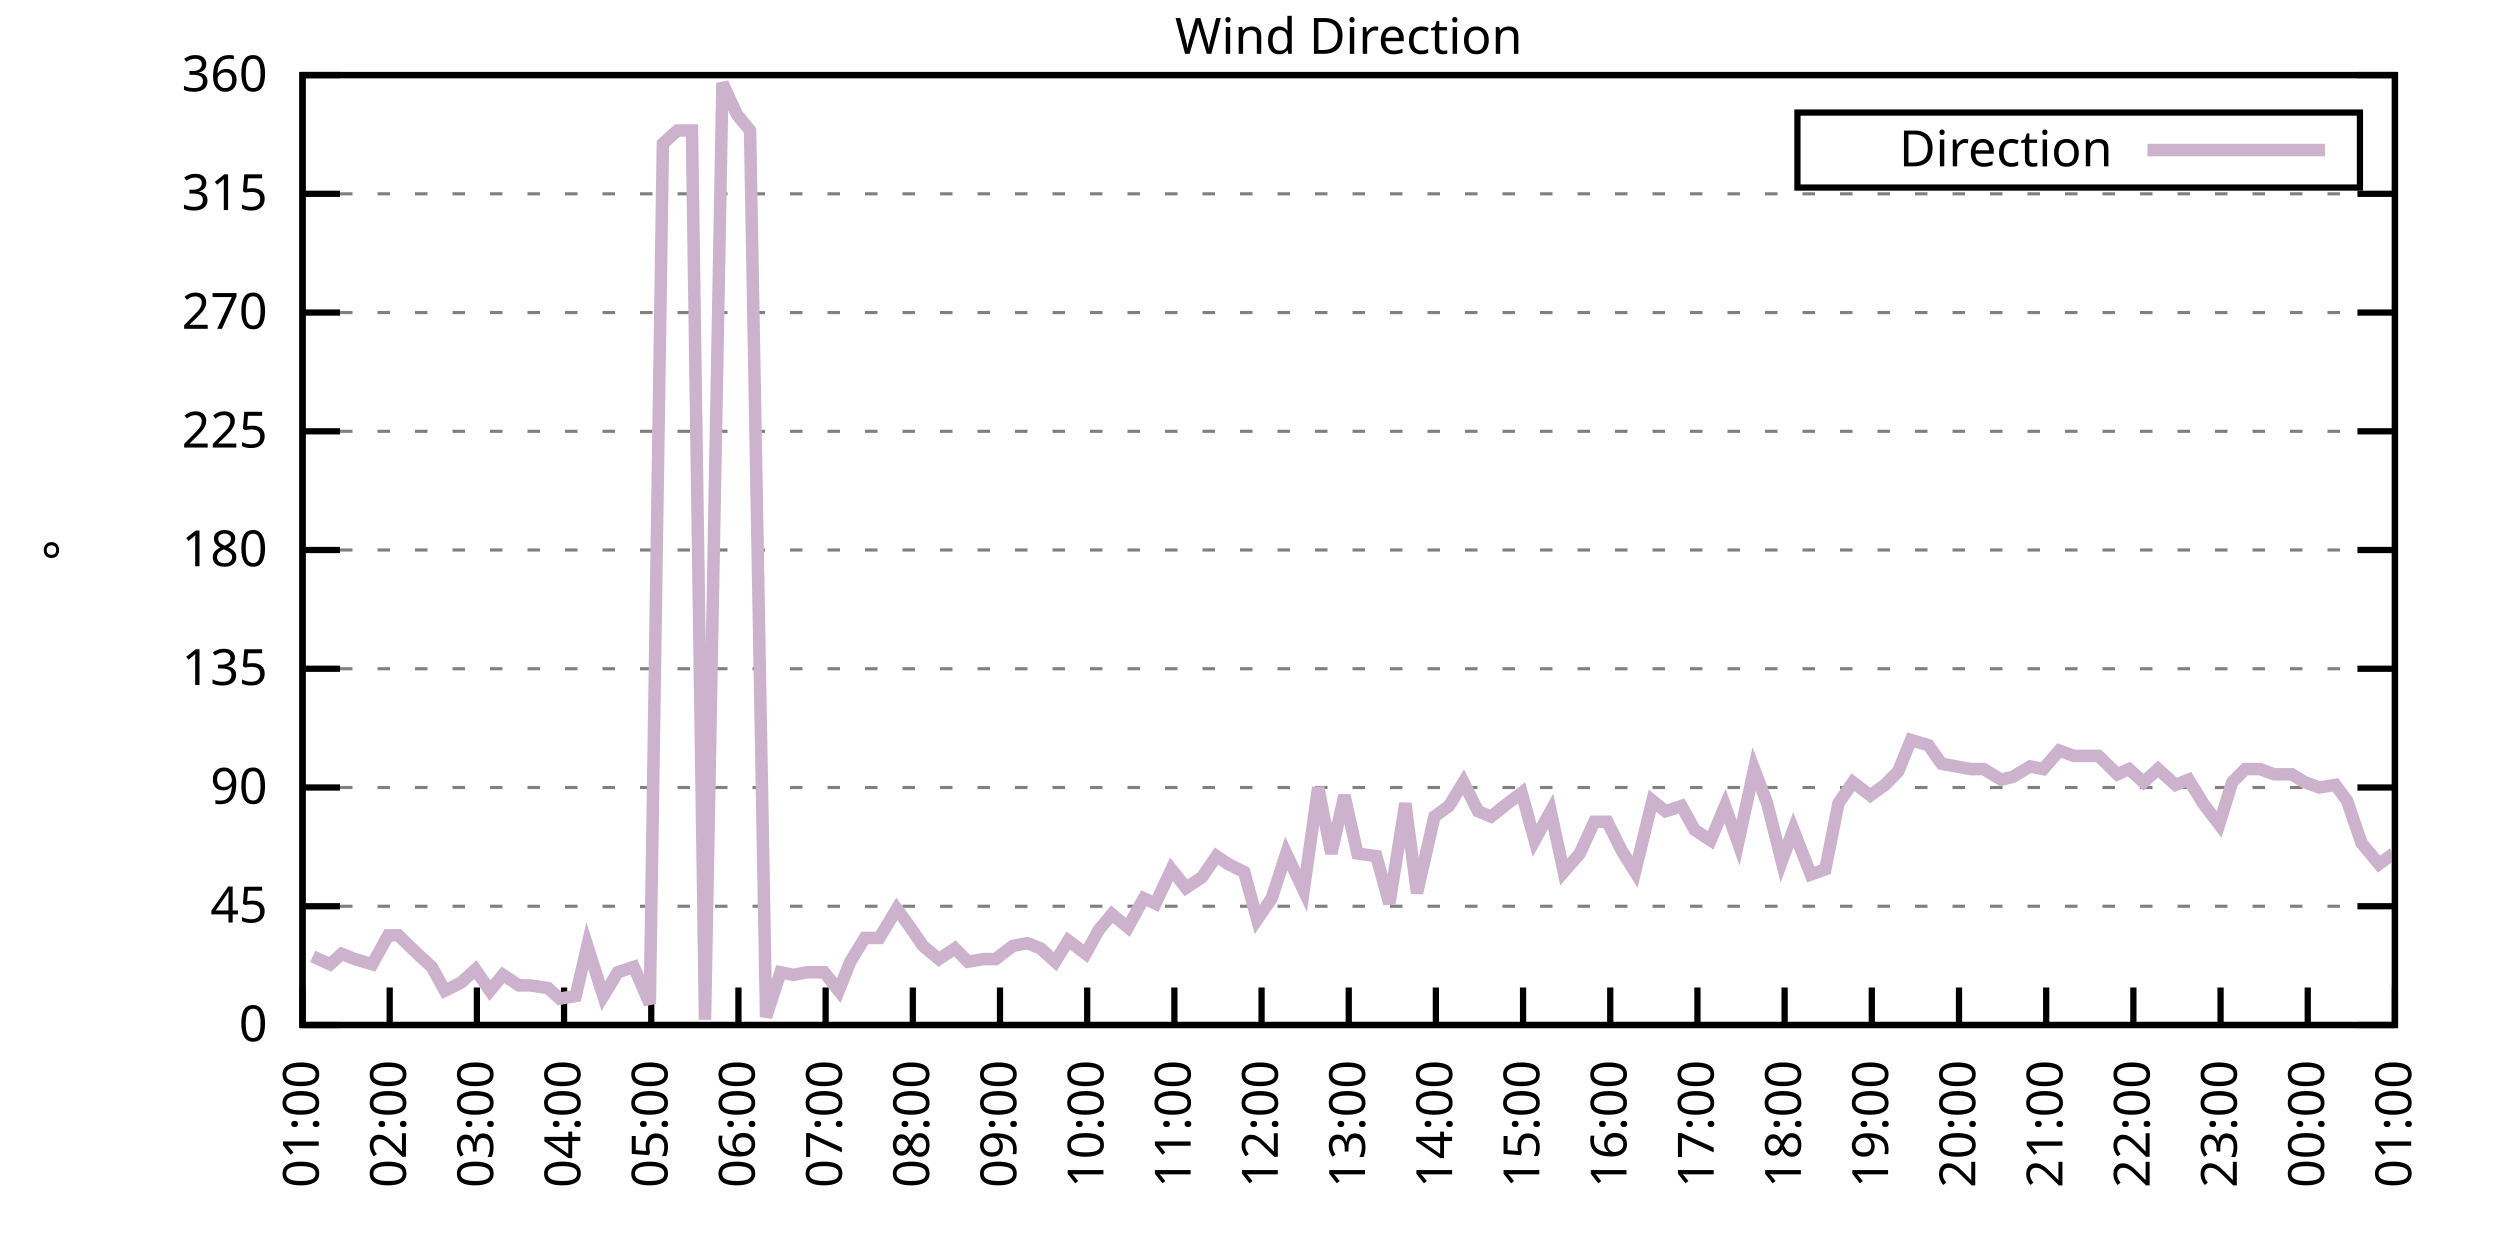
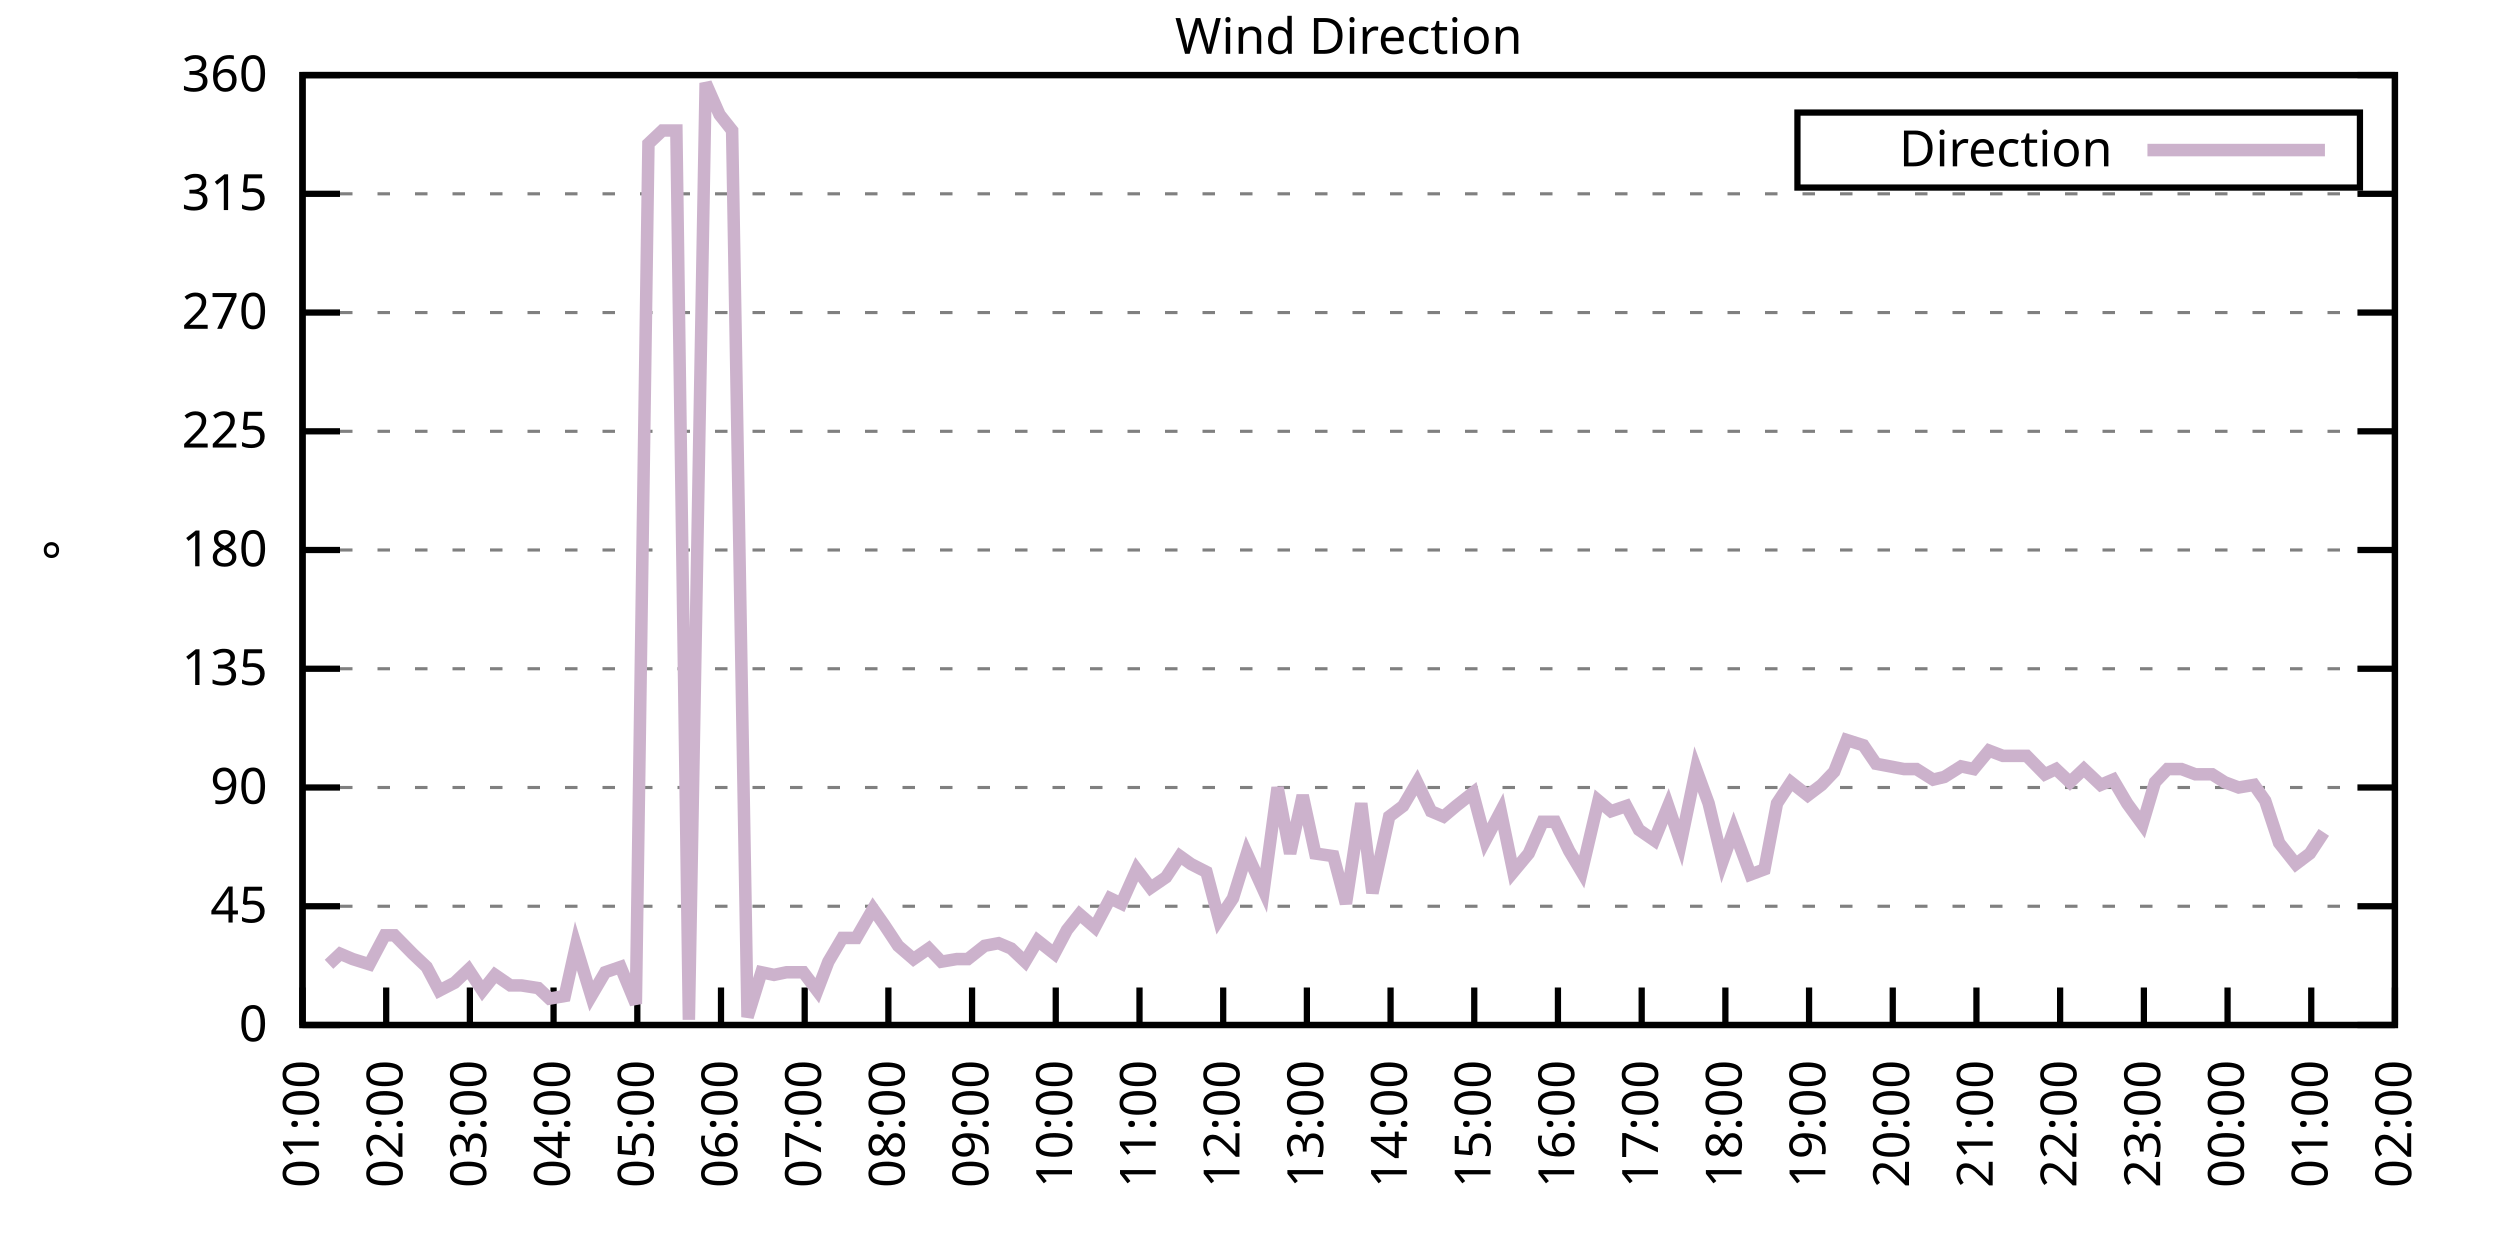
<svg xmlns="http://www.w3.org/2000/svg" xmlns:xlink="http://www.w3.org/1999/xlink" width="400" height="200" viewBox="0 0 400 200">
  <g id="gnuplot_canvas">
    <rect x="0" y="0" width="400" height="200" fill="none" />
    <defs>
      <circle id="gpDot" r="0.5" stroke-width="0.5" stroke="currentColor" />
      <path id="gpPt0" stroke-width="0.333" stroke="currentColor" d="M-1,0 h2 M0,-1 v2" />
      <path id="gpPt1" stroke-width="0.333" stroke="currentColor" d="M-1,-1 L1,1 M1,-1 L-1,1" />
      <path id="gpPt2" stroke-width="0.333" stroke="currentColor" d="M-1,0 L1,0 M0,-1 L0,1 M-1,-1 L1,1 M-1,1 L1,-1" />
      <rect id="gpPt3" stroke-width="0.333" stroke="currentColor" x="-1" y="-1" width="2" height="2" />
      <rect id="gpPt4" stroke-width="0.333" stroke="currentColor" fill="currentColor" x="-1" y="-1" width="2" height="2" />
      <circle id="gpPt5" stroke-width="0.333" stroke="currentColor" cx="0" cy="0" r="1" />
      <use xlink:href="#gpPt5" id="gpPt6" fill="currentColor" stroke="none" />
      <path id="gpPt7" stroke-width="0.333" stroke="currentColor" d="M0,-1.33 L-1.33,0.67 L1.33,0.67 z" />
      <use xlink:href="#gpPt7" id="gpPt8" fill="currentColor" stroke="none" />
      <use xlink:href="#gpPt7" id="gpPt9" stroke="currentColor" transform="rotate(180)" />
      <use xlink:href="#gpPt9" id="gpPt10" fill="currentColor" stroke="none" />
      <use xlink:href="#gpPt3" id="gpPt11" stroke="currentColor" transform="rotate(45)" />
      <use xlink:href="#gpPt11" id="gpPt12" fill="currentColor" stroke="none" />
      <path id="gpPt13" stroke-width="0.333" stroke="currentColor" d="M0,1.330 L1.265,0.411 L0.782,-1.067 L-0.782,-1.076 L-1.265,0.411 z" />
      <use xlink:href="#gpPt13" id="gpPt14" fill="currentColor" stroke="none" />
      <filter id="textbox" filterUnits="objectBoundingBox" x="0" y="0" height="1" width="1">
        <feFlood flood-color="white" flood-opacity="1" result="bgnd" />
        <feComposite in="SourceGraphic" in2="bgnd" operator="atop" />
      </filter>
      <filter id="greybox" filterUnits="objectBoundingBox" x="0" y="0" height="1" width="1">
        <feFlood flood-color="lightgrey" flood-opacity="1" result="grey" />
        <feComposite in="SourceGraphic" in2="grey" operator="atop" />
      </filter>
    </defs>
    <g fill="none" color="white" stroke="currentColor" stroke-width="1.00" stroke-linecap="butt" stroke-linejoin="miter">
</g>
    <g fill="none" color="black" stroke="currentColor" stroke-width="1.00" stroke-linecap="butt" stroke-linejoin="miter">
      <g stroke="none" shape-rendering="crispEdges">
        <polygon fill="rgb(255, 255, 255)" points="48.40,164.00 383.18,164.00 383.18,12.02 48.40,12.02 " />
      </g>
    </g>
    <g fill="none" color="black" stroke="currentColor" stroke-width="1.00" stroke-linecap="butt" stroke-linejoin="miter">
</g>
    <g fill="none" color="black" stroke="black" stroke-width="0.50" stroke-linecap="butt" stroke-linejoin="miter">
</g>
    <g fill="none" color="gray" stroke="currentColor" stroke-width="0.50" stroke-linecap="butt" stroke-linejoin="miter">
      <path stroke="gray" stroke-dasharray="2,4" class="gridline" d="M48.40,164.00 L383.19,164.00  " />
    </g>
    <g fill="none" color="gray" stroke="gray" stroke-width="1.00" stroke-linecap="butt" stroke-linejoin="miter">
</g>
    <g fill="none" color="black" stroke="currentColor" stroke-width="1.00" stroke-linecap="butt" stroke-linejoin="miter">
      <path stroke="black" d="M48.40,164.00 L54.40,164.00 M383.19,164.00 L377.19,164.00  " />
      <g transform="translate(42.80,166.60)" stroke="none" fill="black" font-family="Sans" font-size="8.00" text-anchor="end">
        <text>
          <tspan font-family="Sans"> 0</tspan>
        </text>
      </g>
    </g>
    <g fill="none" color="black" stroke="currentColor" stroke-width="1.00" stroke-linecap="butt" stroke-linejoin="miter">
</g>
    <g fill="none" color="black" stroke="black" stroke-width="0.50" stroke-linecap="butt" stroke-linejoin="miter">
</g>
    <g fill="none" color="gray" stroke="currentColor" stroke-width="0.50" stroke-linecap="butt" stroke-linejoin="miter">
      <path stroke="gray" stroke-dasharray="2,4" class="gridline" d="M48.40,145.00 L383.19,145.00  " />
    </g>
    <g fill="none" color="gray" stroke="gray" stroke-width="1.00" stroke-linecap="butt" stroke-linejoin="miter">
</g>
    <g fill="none" color="black" stroke="currentColor" stroke-width="1.00" stroke-linecap="butt" stroke-linejoin="miter">
      <path stroke="black" d="M48.40,145.00 L54.40,145.00 M383.19,145.00 L377.19,145.00  " />
      <g transform="translate(42.80,147.60)" stroke="none" fill="black" font-family="Sans" font-size="8.00" text-anchor="end">
        <text>
          <tspan font-family="Sans"> 45</tspan>
        </text>
      </g>
    </g>
    <g fill="none" color="black" stroke="currentColor" stroke-width="1.00" stroke-linecap="butt" stroke-linejoin="miter">
</g>
    <g fill="none" color="black" stroke="black" stroke-width="0.50" stroke-linecap="butt" stroke-linejoin="miter">
</g>
    <g fill="none" color="gray" stroke="currentColor" stroke-width="0.50" stroke-linecap="butt" stroke-linejoin="miter">
      <path stroke="gray" stroke-dasharray="2,4" class="gridline" d="M48.40,126.00 L383.19,126.00  " />
    </g>
    <g fill="none" color="gray" stroke="gray" stroke-width="1.00" stroke-linecap="butt" stroke-linejoin="miter">
</g>
    <g fill="none" color="black" stroke="currentColor" stroke-width="1.00" stroke-linecap="butt" stroke-linejoin="miter">
      <path stroke="black" d="M48.40,126.00 L54.40,126.00 M383.19,126.00 L377.19,126.00  " />
      <g transform="translate(42.80,128.60)" stroke="none" fill="black" font-family="Sans" font-size="8.00" text-anchor="end">
        <text>
          <tspan font-family="Sans"> 90</tspan>
        </text>
      </g>
    </g>
    <g fill="none" color="black" stroke="currentColor" stroke-width="1.00" stroke-linecap="butt" stroke-linejoin="miter">
</g>
    <g fill="none" color="black" stroke="black" stroke-width="0.50" stroke-linecap="butt" stroke-linejoin="miter">
</g>
    <g fill="none" color="gray" stroke="currentColor" stroke-width="0.50" stroke-linecap="butt" stroke-linejoin="miter">
      <path stroke="gray" stroke-dasharray="2,4" class="gridline" d="M48.40,107.00 L383.19,107.00  " />
    </g>
    <g fill="none" color="gray" stroke="gray" stroke-width="1.00" stroke-linecap="butt" stroke-linejoin="miter">
</g>
    <g fill="none" color="black" stroke="currentColor" stroke-width="1.00" stroke-linecap="butt" stroke-linejoin="miter">
      <path stroke="black" d="M48.40,107.00 L54.40,107.00 M383.19,107.00 L377.19,107.00  " />
      <g transform="translate(42.80,109.60)" stroke="none" fill="black" font-family="Sans" font-size="8.00" text-anchor="end">
        <text>
          <tspan font-family="Sans"> 135</tspan>
        </text>
      </g>
    </g>
    <g fill="none" color="black" stroke="currentColor" stroke-width="1.00" stroke-linecap="butt" stroke-linejoin="miter">
</g>
    <g fill="none" color="black" stroke="black" stroke-width="0.50" stroke-linecap="butt" stroke-linejoin="miter">
</g>
    <g fill="none" color="gray" stroke="currentColor" stroke-width="0.50" stroke-linecap="butt" stroke-linejoin="miter">
      <path stroke="gray" stroke-dasharray="2,4" class="gridline" d="M48.40,88.00 L383.19,88.00  " />
    </g>
    <g fill="none" color="gray" stroke="gray" stroke-width="1.00" stroke-linecap="butt" stroke-linejoin="miter">
</g>
    <g fill="none" color="black" stroke="currentColor" stroke-width="1.00" stroke-linecap="butt" stroke-linejoin="miter">
      <path stroke="black" d="M48.40,88.00 L54.40,88.00 M383.19,88.00 L377.19,88.00  " />
      <g transform="translate(42.80,90.60)" stroke="none" fill="black" font-family="Sans" font-size="8.00" text-anchor="end">
        <text>
          <tspan font-family="Sans"> 180</tspan>
        </text>
      </g>
    </g>
    <g fill="none" color="black" stroke="currentColor" stroke-width="1.00" stroke-linecap="butt" stroke-linejoin="miter">
</g>
    <g fill="none" color="black" stroke="black" stroke-width="0.50" stroke-linecap="butt" stroke-linejoin="miter">
</g>
    <g fill="none" color="gray" stroke="currentColor" stroke-width="0.50" stroke-linecap="butt" stroke-linejoin="miter">
      <path stroke="gray" stroke-dasharray="2,4" class="gridline" d="M48.40,69.01 L383.19,69.01  " />
    </g>
    <g fill="none" color="gray" stroke="gray" stroke-width="1.00" stroke-linecap="butt" stroke-linejoin="miter">
</g>
    <g fill="none" color="black" stroke="currentColor" stroke-width="1.00" stroke-linecap="butt" stroke-linejoin="miter">
      <path stroke="black" d="M48.40,69.01 L54.40,69.01 M383.19,69.01 L377.19,69.01  " />
      <g transform="translate(42.80,71.61)" stroke="none" fill="black" font-family="Sans" font-size="8.00" text-anchor="end">
        <text>
          <tspan font-family="Sans"> 225</tspan>
        </text>
      </g>
    </g>
    <g fill="none" color="black" stroke="currentColor" stroke-width="1.00" stroke-linecap="butt" stroke-linejoin="miter">
</g>
    <g fill="none" color="black" stroke="black" stroke-width="0.50" stroke-linecap="butt" stroke-linejoin="miter">
</g>
    <g fill="none" color="gray" stroke="currentColor" stroke-width="0.50" stroke-linecap="butt" stroke-linejoin="miter">
      <path stroke="gray" stroke-dasharray="2,4" class="gridline" d="M48.40,50.01 L383.19,50.01  " />
    </g>
    <g fill="none" color="gray" stroke="gray" stroke-width="1.00" stroke-linecap="butt" stroke-linejoin="miter">
</g>
    <g fill="none" color="black" stroke="currentColor" stroke-width="1.00" stroke-linecap="butt" stroke-linejoin="miter">
      <path stroke="black" d="M48.40,50.01 L54.40,50.01 M383.19,50.01 L377.19,50.01  " />
      <g transform="translate(42.80,52.61)" stroke="none" fill="black" font-family="Sans" font-size="8.00" text-anchor="end">
        <text>
          <tspan font-family="Sans"> 270</tspan>
        </text>
      </g>
    </g>
    <g fill="none" color="black" stroke="currentColor" stroke-width="1.00" stroke-linecap="butt" stroke-linejoin="miter">
</g>
    <g fill="none" color="black" stroke="black" stroke-width="0.50" stroke-linecap="butt" stroke-linejoin="miter">
</g>
    <g fill="none" color="gray" stroke="currentColor" stroke-width="0.50" stroke-linecap="butt" stroke-linejoin="miter">
      <path stroke="gray" stroke-dasharray="2,4" class="gridline" d="M48.40,31.01 L383.19,31.01  " />
    </g>
    <g fill="none" color="gray" stroke="gray" stroke-width="1.00" stroke-linecap="butt" stroke-linejoin="miter">
</g>
    <g fill="none" color="black" stroke="currentColor" stroke-width="1.00" stroke-linecap="butt" stroke-linejoin="miter">
      <path stroke="black" d="M48.40,31.01 L54.40,31.01 M383.19,31.01 L377.19,31.01  " />
      <g transform="translate(42.80,33.61)" stroke="none" fill="black" font-family="Sans" font-size="8.00" text-anchor="end">
        <text>
          <tspan font-family="Sans"> 315</tspan>
        </text>
      </g>
    </g>
    <g fill="none" color="black" stroke="currentColor" stroke-width="1.00" stroke-linecap="butt" stroke-linejoin="miter">
</g>
    <g fill="none" color="black" stroke="black" stroke-width="0.50" stroke-linecap="butt" stroke-linejoin="miter">
</g>
    <g fill="none" color="gray" stroke="currentColor" stroke-width="0.50" stroke-linecap="butt" stroke-linejoin="miter">
      <path stroke="gray" stroke-dasharray="2,4" class="gridline" d="M48.40,12.01 L383.19,12.01  " />
    </g>
    <g fill="none" color="gray" stroke="gray" stroke-width="1.00" stroke-linecap="butt" stroke-linejoin="miter">
</g>
    <g fill="none" color="black" stroke="currentColor" stroke-width="1.00" stroke-linecap="butt" stroke-linejoin="miter">
      <path stroke="black" d="M48.40,12.01 L54.40,12.01 M383.19,12.01 L377.19,12.01  " />
      <g transform="translate(42.80,14.61)" stroke="none" fill="black" font-family="Sans" font-size="8.00" text-anchor="end">
        <text>
          <tspan font-family="Sans"> 360</tspan>
        </text>
      </g>
    </g>
    <g fill="none" color="black" stroke="currentColor" stroke-width="1.00" stroke-linecap="butt" stroke-linejoin="miter">
      <path stroke="black" d="M48.40,164.00 L48.40,158.00  " />
      <g transform="translate(51.00,169.60) rotate(270.00)" stroke="none" fill="black" font-family="Sans" font-size="8.00" text-anchor="end">
        <text>
          <tspan font-family="Sans">01:00</tspan>
        </text>
      </g>
    </g>
    <g fill="none" color="black" stroke="currentColor" stroke-width="1.00" stroke-linecap="butt" stroke-linejoin="miter">
-       <path stroke="black" d="M62.35,164.00 L62.35,158.00  " />
-       <g transform="translate(64.95,169.60) rotate(270.00)" stroke="none" fill="black" font-family="Sans" font-size="8.00" text-anchor="end">
+       <path stroke="black" d="M61.79,164.00 L61.79,158.00  " />
+       <g transform="translate(64.39,169.60) rotate(270.00)" stroke="none" fill="black" font-family="Sans" font-size="8.00" text-anchor="end">
        <text>
          <tspan font-family="Sans">02:00</tspan>
        </text>
      </g>
    </g>
    <g fill="none" color="black" stroke="currentColor" stroke-width="1.00" stroke-linecap="butt" stroke-linejoin="miter">
-       <path stroke="black" d="M76.30,164.00 L76.30,158.00  " />
-       <g transform="translate(78.90,169.60) rotate(270.00)" stroke="none" fill="black" font-family="Sans" font-size="8.00" text-anchor="end">
+       <path stroke="black" d="M75.18,164.00 L75.18,158.00  " />
+       <g transform="translate(77.78,169.60) rotate(270.00)" stroke="none" fill="black" font-family="Sans" font-size="8.00" text-anchor="end">
        <text>
          <tspan font-family="Sans">03:00</tspan>
        </text>
      </g>
    </g>
    <g fill="none" color="black" stroke="currentColor" stroke-width="1.00" stroke-linecap="butt" stroke-linejoin="miter">
-       <path stroke="black" d="M90.25,164.00 L90.25,158.00  " />
-       <g transform="translate(92.85,169.60) rotate(270.00)" stroke="none" fill="black" font-family="Sans" font-size="8.00" text-anchor="end">
+       <path stroke="black" d="M88.57,164.00 L88.57,158.00  " />
+       <g transform="translate(91.17,169.60) rotate(270.00)" stroke="none" fill="black" font-family="Sans" font-size="8.00" text-anchor="end">
        <text>
          <tspan font-family="Sans">04:00</tspan>
        </text>
      </g>
    </g>
    <g fill="none" color="black" stroke="currentColor" stroke-width="1.00" stroke-linecap="butt" stroke-linejoin="miter">
-       <path stroke="black" d="M104.20,164.00 L104.20,158.00  " />
-       <g transform="translate(106.80,169.60) rotate(270.00)" stroke="none" fill="black" font-family="Sans" font-size="8.00" text-anchor="end">
+       <path stroke="black" d="M101.97,164.00 L101.97,158.00  " />
+       <g transform="translate(104.57,169.60) rotate(270.00)" stroke="none" fill="black" font-family="Sans" font-size="8.00" text-anchor="end">
        <text>
          <tspan font-family="Sans">05:00</tspan>
        </text>
      </g>
    </g>
    <g fill="none" color="black" stroke="currentColor" stroke-width="1.00" stroke-linecap="butt" stroke-linejoin="miter">
-       <path stroke="black" d="M118.15,164.00 L118.15,158.00  " />
-       <g transform="translate(120.75,169.60) rotate(270.00)" stroke="none" fill="black" font-family="Sans" font-size="8.00" text-anchor="end">
+       <path stroke="black" d="M115.36,164.00 L115.36,158.00  " />
+       <g transform="translate(117.96,169.60) rotate(270.00)" stroke="none" fill="black" font-family="Sans" font-size="8.00" text-anchor="end">
        <text>
          <tspan font-family="Sans">06:00</tspan>
        </text>
      </g>
    </g>
    <g fill="none" color="black" stroke="currentColor" stroke-width="1.00" stroke-linecap="butt" stroke-linejoin="miter">
-       <path stroke="black" d="M132.10,164.00 L132.10,158.00  " />
-       <g transform="translate(134.70,169.60) rotate(270.00)" stroke="none" fill="black" font-family="Sans" font-size="8.00" text-anchor="end">
+       <path stroke="black" d="M128.75,164.00 L128.75,158.00  " />
+       <g transform="translate(131.35,169.60) rotate(270.00)" stroke="none" fill="black" font-family="Sans" font-size="8.00" text-anchor="end">
        <text>
          <tspan font-family="Sans">07:00</tspan>
        </text>
      </g>
    </g>
    <g fill="none" color="black" stroke="currentColor" stroke-width="1.00" stroke-linecap="butt" stroke-linejoin="miter">
-       <path stroke="black" d="M146.05,164.00 L146.05,158.00  " />
-       <g transform="translate(148.65,169.60) rotate(270.00)" stroke="none" fill="black" font-family="Sans" font-size="8.00" text-anchor="end">
+       <path stroke="black" d="M142.14,164.00 L142.14,158.00  " />
+       <g transform="translate(144.74,169.60) rotate(270.00)" stroke="none" fill="black" font-family="Sans" font-size="8.00" text-anchor="end">
        <text>
          <tspan font-family="Sans">08:00</tspan>
        </text>
      </g>
    </g>
    <g fill="none" color="black" stroke="currentColor" stroke-width="1.00" stroke-linecap="butt" stroke-linejoin="miter">
-       <path stroke="black" d="M160.00,164.00 L160.00,158.00  " />
-       <g transform="translate(162.60,169.60) rotate(270.00)" stroke="none" fill="black" font-family="Sans" font-size="8.00" text-anchor="end">
+       <path stroke="black" d="M155.53,164.00 L155.53,158.00  " />
+       <g transform="translate(158.13,169.60) rotate(270.00)" stroke="none" fill="black" font-family="Sans" font-size="8.00" text-anchor="end">
        <text>
          <tspan font-family="Sans">09:00</tspan>
        </text>
      </g>
    </g>
    <g fill="none" color="black" stroke="currentColor" stroke-width="1.00" stroke-linecap="butt" stroke-linejoin="miter">
-       <path stroke="black" d="M173.95,164.00 L173.95,158.00  " />
-       <g transform="translate(176.55,169.60) rotate(270.00)" stroke="none" fill="black" font-family="Sans" font-size="8.00" text-anchor="end">
+       <path stroke="black" d="M168.92,164.00 L168.92,158.00  " />
+       <g transform="translate(171.52,169.60) rotate(270.00)" stroke="none" fill="black" font-family="Sans" font-size="8.00" text-anchor="end">
        <text>
          <tspan font-family="Sans">10:00</tspan>
        </text>
      </g>
    </g>
    <g fill="none" color="black" stroke="currentColor" stroke-width="1.00" stroke-linecap="butt" stroke-linejoin="miter">
-       <path stroke="black" d="M187.90,164.00 L187.90,158.00  " />
-       <g transform="translate(190.50,169.60) rotate(270.00)" stroke="none" fill="black" font-family="Sans" font-size="8.00" text-anchor="end">
+       <path stroke="black" d="M182.32,164.00 L182.32,158.00  " />
+       <g transform="translate(184.92,169.60) rotate(270.00)" stroke="none" fill="black" font-family="Sans" font-size="8.00" text-anchor="end">
        <text>
          <tspan font-family="Sans">11:00</tspan>
        </text>
      </g>
    </g>
    <g fill="none" color="black" stroke="currentColor" stroke-width="1.00" stroke-linecap="butt" stroke-linejoin="miter">
-       <path stroke="black" d="M201.85,164.00 L201.85,158.00  " />
-       <g transform="translate(204.45,169.60) rotate(270.00)" stroke="none" fill="black" font-family="Sans" font-size="8.00" text-anchor="end">
+       <path stroke="black" d="M195.71,164.00 L195.71,158.00  " />
+       <g transform="translate(198.31,169.60) rotate(270.00)" stroke="none" fill="black" font-family="Sans" font-size="8.00" text-anchor="end">
        <text>
          <tspan font-family="Sans">12:00</tspan>
        </text>
      </g>
    </g>
    <g fill="none" color="black" stroke="currentColor" stroke-width="1.00" stroke-linecap="butt" stroke-linejoin="miter">
-       <path stroke="black" d="M215.80,164.00 L215.80,158.00  " />
-       <g transform="translate(218.40,169.60) rotate(270.00)" stroke="none" fill="black" font-family="Sans" font-size="8.00" text-anchor="end">
+       <path stroke="black" d="M209.10,164.00 L209.10,158.00  " />
+       <g transform="translate(211.70,169.60) rotate(270.00)" stroke="none" fill="black" font-family="Sans" font-size="8.00" text-anchor="end">
        <text>
          <tspan font-family="Sans">13:00</tspan>
        </text>
      </g>
    </g>
    <g fill="none" color="black" stroke="currentColor" stroke-width="1.00" stroke-linecap="butt" stroke-linejoin="miter">
-       <path stroke="black" d="M229.74,164.00 L229.74,158.00  " />
-       <g transform="translate(232.34,169.60) rotate(270.00)" stroke="none" fill="black" font-family="Sans" font-size="8.00" text-anchor="end">
+       <path stroke="black" d="M222.49,164.00 L222.49,158.00  " />
+       <g transform="translate(225.09,169.60) rotate(270.00)" stroke="none" fill="black" font-family="Sans" font-size="8.00" text-anchor="end">
        <text>
          <tspan font-family="Sans">14:00</tspan>
        </text>
      </g>
    </g>
    <g fill="none" color="black" stroke="currentColor" stroke-width="1.00" stroke-linecap="butt" stroke-linejoin="miter">
-       <path stroke="black" d="M243.69,164.00 L243.69,158.00  " />
-       <g transform="translate(246.29,169.60) rotate(270.00)" stroke="none" fill="black" font-family="Sans" font-size="8.00" text-anchor="end">
+       <path stroke="black" d="M235.88,164.00 L235.88,158.00  " />
+       <g transform="translate(238.48,169.60) rotate(270.00)" stroke="none" fill="black" font-family="Sans" font-size="8.00" text-anchor="end">
        <text>
          <tspan font-family="Sans">15:00</tspan>
        </text>
      </g>
    </g>
    <g fill="none" color="black" stroke="currentColor" stroke-width="1.00" stroke-linecap="butt" stroke-linejoin="miter">
-       <path stroke="black" d="M257.64,164.00 L257.64,158.00  " />
-       <g transform="translate(260.24,169.60) rotate(270.00)" stroke="none" fill="black" font-family="Sans" font-size="8.00" text-anchor="end">
+       <path stroke="black" d="M249.27,164.00 L249.27,158.00  " />
+       <g transform="translate(251.87,169.60) rotate(270.00)" stroke="none" fill="black" font-family="Sans" font-size="8.00" text-anchor="end">
        <text>
          <tspan font-family="Sans">16:00</tspan>
        </text>
      </g>
    </g>
    <g fill="none" color="black" stroke="currentColor" stroke-width="1.00" stroke-linecap="butt" stroke-linejoin="miter">
-       <path stroke="black" d="M271.59,164.00 L271.59,158.00  " />
-       <g transform="translate(274.19,169.60) rotate(270.00)" stroke="none" fill="black" font-family="Sans" font-size="8.00" text-anchor="end">
+       <path stroke="black" d="M262.67,164.00 L262.67,158.00  " />
+       <g transform="translate(265.27,169.60) rotate(270.00)" stroke="none" fill="black" font-family="Sans" font-size="8.00" text-anchor="end">
        <text>
          <tspan font-family="Sans">17:00</tspan>
        </text>
      </g>
    </g>
    <g fill="none" color="black" stroke="currentColor" stroke-width="1.00" stroke-linecap="butt" stroke-linejoin="miter">
-       <path stroke="black" d="M285.54,164.00 L285.54,158.00  " />
-       <g transform="translate(288.14,169.60) rotate(270.00)" stroke="none" fill="black" font-family="Sans" font-size="8.00" text-anchor="end">
+       <path stroke="black" d="M276.06,164.00 L276.06,158.00  " />
+       <g transform="translate(278.66,169.60) rotate(270.00)" stroke="none" fill="black" font-family="Sans" font-size="8.00" text-anchor="end">
        <text>
          <tspan font-family="Sans">18:00</tspan>
        </text>
      </g>
    </g>
    <g fill="none" color="black" stroke="currentColor" stroke-width="1.00" stroke-linecap="butt" stroke-linejoin="miter">
-       <path stroke="black" d="M299.49,164.00 L299.49,158.00  " />
-       <g transform="translate(302.09,169.60) rotate(270.00)" stroke="none" fill="black" font-family="Sans" font-size="8.00" text-anchor="end">
+       <path stroke="black" d="M289.45,164.00 L289.45,158.00  " />
+       <g transform="translate(292.05,169.60) rotate(270.00)" stroke="none" fill="black" font-family="Sans" font-size="8.00" text-anchor="end">
        <text>
          <tspan font-family="Sans">19:00</tspan>
        </text>
      </g>
    </g>
    <g fill="none" color="black" stroke="currentColor" stroke-width="1.00" stroke-linecap="butt" stroke-linejoin="miter">
-       <path stroke="black" d="M313.44,164.00 L313.44,158.00  " />
-       <g transform="translate(316.04,169.60) rotate(270.00)" stroke="none" fill="black" font-family="Sans" font-size="8.00" text-anchor="end">
+       <path stroke="black" d="M302.84,164.00 L302.84,158.00  " />
+       <g transform="translate(305.44,169.60) rotate(270.00)" stroke="none" fill="black" font-family="Sans" font-size="8.00" text-anchor="end">
        <text>
          <tspan font-family="Sans">20:00</tspan>
        </text>
      </g>
    </g>
    <g fill="none" color="black" stroke="currentColor" stroke-width="1.00" stroke-linecap="butt" stroke-linejoin="miter">
-       <path stroke="black" d="M327.39,164.00 L327.39,158.00  " />
-       <g transform="translate(329.99,169.60) rotate(270.00)" stroke="none" fill="black" font-family="Sans" font-size="8.00" text-anchor="end">
+       <path stroke="black" d="M316.23,164.00 L316.23,158.00  " />
+       <g transform="translate(318.83,169.60) rotate(270.00)" stroke="none" fill="black" font-family="Sans" font-size="8.00" text-anchor="end">
        <text>
          <tspan font-family="Sans">21:00</tspan>
        </text>
      </g>
    </g>
    <g fill="none" color="black" stroke="currentColor" stroke-width="1.00" stroke-linecap="butt" stroke-linejoin="miter">
-       <path stroke="black" d="M341.34,164.00 L341.34,158.00  " />
-       <g transform="translate(343.94,169.60) rotate(270.00)" stroke="none" fill="black" font-family="Sans" font-size="8.00" text-anchor="end">
+       <path stroke="black" d="M329.62,164.00 L329.62,158.00  " />
+       <g transform="translate(332.22,169.60) rotate(270.00)" stroke="none" fill="black" font-family="Sans" font-size="8.00" text-anchor="end">
        <text>
          <tspan font-family="Sans">22:00</tspan>
        </text>
      </g>
    </g>
    <g fill="none" color="black" stroke="currentColor" stroke-width="1.00" stroke-linecap="butt" stroke-linejoin="miter">
-       <path stroke="black" d="M355.29,164.00 L355.29,158.00  " />
-       <g transform="translate(357.89,169.60) rotate(270.00)" stroke="none" fill="black" font-family="Sans" font-size="8.00" text-anchor="end">
+       <path stroke="black" d="M343.02,164.00 L343.02,158.00  " />
+       <g transform="translate(345.62,169.60) rotate(270.00)" stroke="none" fill="black" font-family="Sans" font-size="8.00" text-anchor="end">
        <text>
          <tspan font-family="Sans">23:00</tspan>
        </text>
      </g>
    </g>
    <g fill="none" color="black" stroke="currentColor" stroke-width="1.00" stroke-linecap="butt" stroke-linejoin="miter">
-       <path stroke="black" d="M369.24,164.00 L369.24,158.00  " />
-       <g transform="translate(371.84,169.60) rotate(270.00)" stroke="none" fill="black" font-family="Sans" font-size="8.00" text-anchor="end">
+       <path stroke="black" d="M356.41,164.00 L356.41,158.00  " />
+       <g transform="translate(359.01,169.60) rotate(270.00)" stroke="none" fill="black" font-family="Sans" font-size="8.00" text-anchor="end">
        <text>
          <tspan font-family="Sans">00:00</tspan>
+         </text>
+       </g>
+     </g>
+     <g fill="none" color="black" stroke="currentColor" stroke-width="1.00" stroke-linecap="butt" stroke-linejoin="miter">
+       <path stroke="black" d="M369.80,164.00 L369.80,158.00  " />
+       <g transform="translate(372.40,169.60) rotate(270.00)" stroke="none" fill="black" font-family="Sans" font-size="8.00" text-anchor="end">
+         <text>
+           <tspan font-family="Sans">01:00</tspan>
        </text>
      </g>
    </g>
    <g fill="none" color="black" stroke="currentColor" stroke-width="1.00" stroke-linecap="butt" stroke-linejoin="miter">
      <path stroke="black" d="M383.19,164.00 L383.19,158.00  " />
      <g transform="translate(385.79,169.60) rotate(270.00)" stroke="none" fill="black" font-family="Sans" font-size="8.00" text-anchor="end">
        <text>
-           <tspan font-family="Sans">01:00</tspan>
+           <tspan font-family="Sans">02:00</tspan>
        </text>
      </g>
    </g>
    <g fill="none" color="black" stroke="currentColor" stroke-width="1.00" stroke-linecap="butt" stroke-linejoin="miter">
</g>
    <g fill="none" color="black" stroke="currentColor" stroke-width="1.00" stroke-linecap="butt" stroke-linejoin="miter">
      <path stroke="black" d="M48.40,12.01 L48.40,164.00 L383.19,164.00 L383.19,12.01 L48.40,12.01 Z  " />
    </g>
    <g fill="none" color="black" stroke="currentColor" stroke-width="1.00" stroke-linecap="butt" stroke-linejoin="miter">
</g>
    <g fill="none" color="black" stroke="currentColor" stroke-width="1.00" stroke-linecap="butt" stroke-linejoin="miter">
      <path stroke="black" d="M287.59,30.01 L287.59,18.01 L377.59,18.01 L377.59,30.01 L287.59,30.01 Z  " />
    </g>
    <g id="Wind_direction_plot_1">
      <g fill="none" color="white" stroke="black" stroke-width="2.00" stroke-linecap="butt" stroke-linejoin="miter">
</g>
      <g fill="none" color="black" stroke="currentColor" stroke-width="2.00" stroke-linecap="butt" stroke-linejoin="miter">
        <g transform="translate(337.99,26.61)" stroke="none" fill="black" font-family="Sans" font-size="8.00" text-anchor="end">
          <text>
            <tspan font-family="Sans">Direction</tspan>
          </text>
        </g>
      </g>
      <g fill="none" color="black" stroke="currentColor" stroke-width="2.00" stroke-linecap="butt" stroke-linejoin="miter">
-         <path stroke="rgb(204, 178, 204)" d="M343.59,24.01 L371.99,24.01 M50.03,153.02 L52.82,154.29 L54.68,152.60 L56.77,153.45 L59.56,154.29 L62.12,149.65   L63.74,149.65 L66.77,152.60 L69.09,154.71 L71.18,158.51 L73.74,157.24 L76.07,155.13 L78.39,158.51 L80.48,155.98   L83.04,157.67 L84.90,157.67 L87.69,158.09 L89.55,159.78 L92.11,159.36 L93.97,151.33 L96.53,159.36 L98.85,155.56   L101.41,154.71 L103.97,160.62 L106.06,22.99 L108.38,20.88 L110.71,20.88 L112.80,163.16 L115.59,13.28 L117.92,18.34   L120.01,20.88 L122.57,162.73 L124.89,155.56 L126.98,155.98 L129.08,155.56 L131.87,155.56 L134.19,158.51 L136.05,153.87   L138.37,150.07 L140.70,150.07 L143.49,145.42 L145.35,147.96 L147.67,151.33 L150.23,153.45 L152.79,151.76 L154.88,153.87   L157.44,153.45 L159.30,153.45 L162.09,151.33 L164.41,150.91 L166.51,151.76 L168.83,153.87 L170.92,150.49 L173.71,152.60   L175.81,148.80 L177.90,146.27 L180.46,148.38 L183.01,143.73 L184.87,144.58 L187.43,139.09 L189.76,142.05 L192.31,140.36   L194.64,136.98 L196.50,138.25 L199.06,139.51 L201.15,147.11 L203.47,143.73 L205.80,136.56 L208.59,142.47 L210.91,126.00   L213.01,136.56 L215.10,127.27 L217.19,136.56 L220.21,136.98 L222.30,144.58 L224.86,128.54 L226.72,142.89 L229.51,130.65   L231.84,128.96 L234.16,125.16 L236.49,129.80 L238.58,130.65 L240.67,128.96 L243.46,126.85 L245.55,134.45 L248.11,129.80   L250.20,139.51 L252.76,136.56 L255.09,131.49 L257.18,131.49 L259.50,136.14 L261.60,139.51 L264.39,128.11 L266.48,129.80   L269.04,128.96 L271.13,132.76 L273.69,134.45 L276.01,128.96 L278.10,134.87 L280.66,123.05 L282.75,128.54 L285.08,137.82   L286.94,132.76 L289.73,139.93 L292.05,139.09 L294.15,128.54 L296.47,125.16 L299.26,127.27 L301.58,125.58 L303.68,123.47   L305.77,118.40 L308.56,119.25 L310.65,122.20 L312.98,122.62 L315.30,123.05 L317.39,123.05 L320.18,124.74 L322.04,124.31   L324.83,122.62 L326.93,123.05 L329.48,120.09 L331.81,120.94 L333.90,120.94 L335.76,120.94 L338.78,123.89 L340.64,123.05   L342.97,125.16 L345.29,123.05 L348.08,125.58 L350.18,124.74 L352.50,128.54 L355.06,131.91 L357.15,125.16 L359.24,123.05   L361.57,123.05 L363.89,123.89 L366.68,123.89 L368.78,125.16 L371.10,126.00 L373.66,125.58 L375.52,128.11 L377.84,134.87   L380.63,138.25 L382.96,136.56  " />
+         <path stroke="rgb(204, 178, 204)" d="M343.59,24.01 L371.99,24.01 M52.64,154.29 L54.43,152.60 L56.43,153.45 L59.11,154.29 L61.57,149.65 L63.13,149.65   L66.03,152.60 L68.26,154.71 L70.27,158.51 L72.73,157.24 L74.96,155.13 L77.19,158.51 L79.20,155.98 L81.66,157.67   L83.44,157.67 L86.12,158.09 L87.91,159.78 L90.36,159.36 L92.15,151.33 L94.60,159.36 L96.83,155.56 L99.29,154.71   L101.74,160.62 L103.75,22.99 L105.98,20.88 L108.22,20.88 L110.22,163.16 L112.90,13.28 L115.13,18.34 L117.14,20.88   L119.60,162.73 L121.83,155.56 L123.84,155.98 L125.85,155.56 L128.53,155.56 L130.76,158.51 L132.54,153.87 L134.78,150.07   L137.01,150.07 L139.69,145.42 L141.47,147.96 L143.70,151.33 L146.16,153.45 L148.61,151.76 L150.62,153.87 L153.08,153.45   L154.86,153.45 L157.54,151.33 L159.77,150.91 L161.78,151.76 L164.01,153.87 L166.02,150.49 L168.70,152.60 L170.71,148.80   L172.72,146.27 L175.17,148.38 L177.63,143.73 L179.41,144.58 L181.87,139.09 L184.10,142.05 L186.56,140.36 L188.79,136.98   L190.57,138.25 L193.03,139.51 L195.04,147.11 L197.27,143.73 L199.50,136.56 L202.18,142.47 L204.41,126.00 L206.42,136.56   L208.43,127.27 L210.44,136.56 L213.34,136.98 L215.35,144.58 L217.80,128.54 L219.59,142.89 L222.27,130.65 L224.50,128.96   L226.73,125.16 L228.96,129.80 L230.97,130.65 L232.98,128.96 L235.66,126.85 L237.67,134.45 L240.12,129.80 L242.13,139.51   L244.59,136.56 L246.82,131.49 L248.83,131.49 L251.06,136.14 L253.07,139.51 L255.75,128.11 L257.76,129.80 L260.21,128.96   L262.22,132.76 L264.67,134.45 L266.91,128.96 L268.92,134.87 L271.37,123.05 L273.38,128.54 L275.61,137.82 L277.40,132.76   L280.07,139.93 L282.31,139.09 L284.32,128.54 L286.55,125.16 L289.23,127.27 L291.46,125.58 L293.47,123.47 L295.48,118.40   L298.15,119.25 L300.16,122.20 L302.39,122.62 L304.63,123.05 L306.63,123.05 L309.31,124.74 L311.10,124.31 L313.78,122.62   L315.79,123.05 L318.24,120.09 L320.47,120.94 L322.48,120.94 L324.27,120.94 L327.17,123.89 L328.95,123.05 L331.19,125.16   L333.42,123.05 L336.10,125.58 L338.10,124.74 L340.34,128.54 L342.79,131.91 L344.80,125.16 L346.81,123.05 L349.04,123.05   L351.27,123.89 L353.95,123.89 L355.96,125.16 L358.19,126.00 L360.65,125.58 L362.43,128.11 L364.66,134.87 L367.34,138.25   L369.58,136.56 L371.81,133.18  " />
      </g>
    </g>
    <g fill="none" color="black" stroke="currentColor" stroke-width="2.00" stroke-linecap="butt" stroke-linejoin="miter">
</g>
    <g fill="none" color="black" stroke="black" stroke-width="1.00" stroke-linecap="butt" stroke-linejoin="miter">
</g>
    <g fill="none" color="black" stroke="currentColor" stroke-width="1.00" stroke-linecap="butt" stroke-linejoin="miter">
      <path stroke="black" d="M48.40,12.01 L48.40,164.00 L383.19,164.00 L383.19,12.01 L48.40,12.01 Z  " />
      <g transform="translate(12.80,88.01) rotate(270.00)" stroke="none" fill="black" font-family="Sans" font-size="8.00" text-anchor="middle">
        <text>
          <tspan font-family="Sans">°</tspan>
        </text>
      </g>
    </g>
    <g fill="none" color="black" stroke="currentColor" stroke-width="1.00" stroke-linecap="butt" stroke-linejoin="miter">
</g>
    <g fill="none" color="black" stroke="currentColor" stroke-width="1.00" stroke-linecap="butt" stroke-linejoin="miter">
      <g transform="translate(215.79,8.61)" stroke="none" fill="black" font-family="Sans" font-size="8.00" text-anchor="middle">
        <text>
          <tspan font-family="Sans">Wind Direction</tspan>
        </text>
      </g>
    </g>
    <g fill="none" color="black" stroke="currentColor" stroke-width="1.00" stroke-linecap="butt" stroke-linejoin="miter">
</g>
  </g>
</svg>
